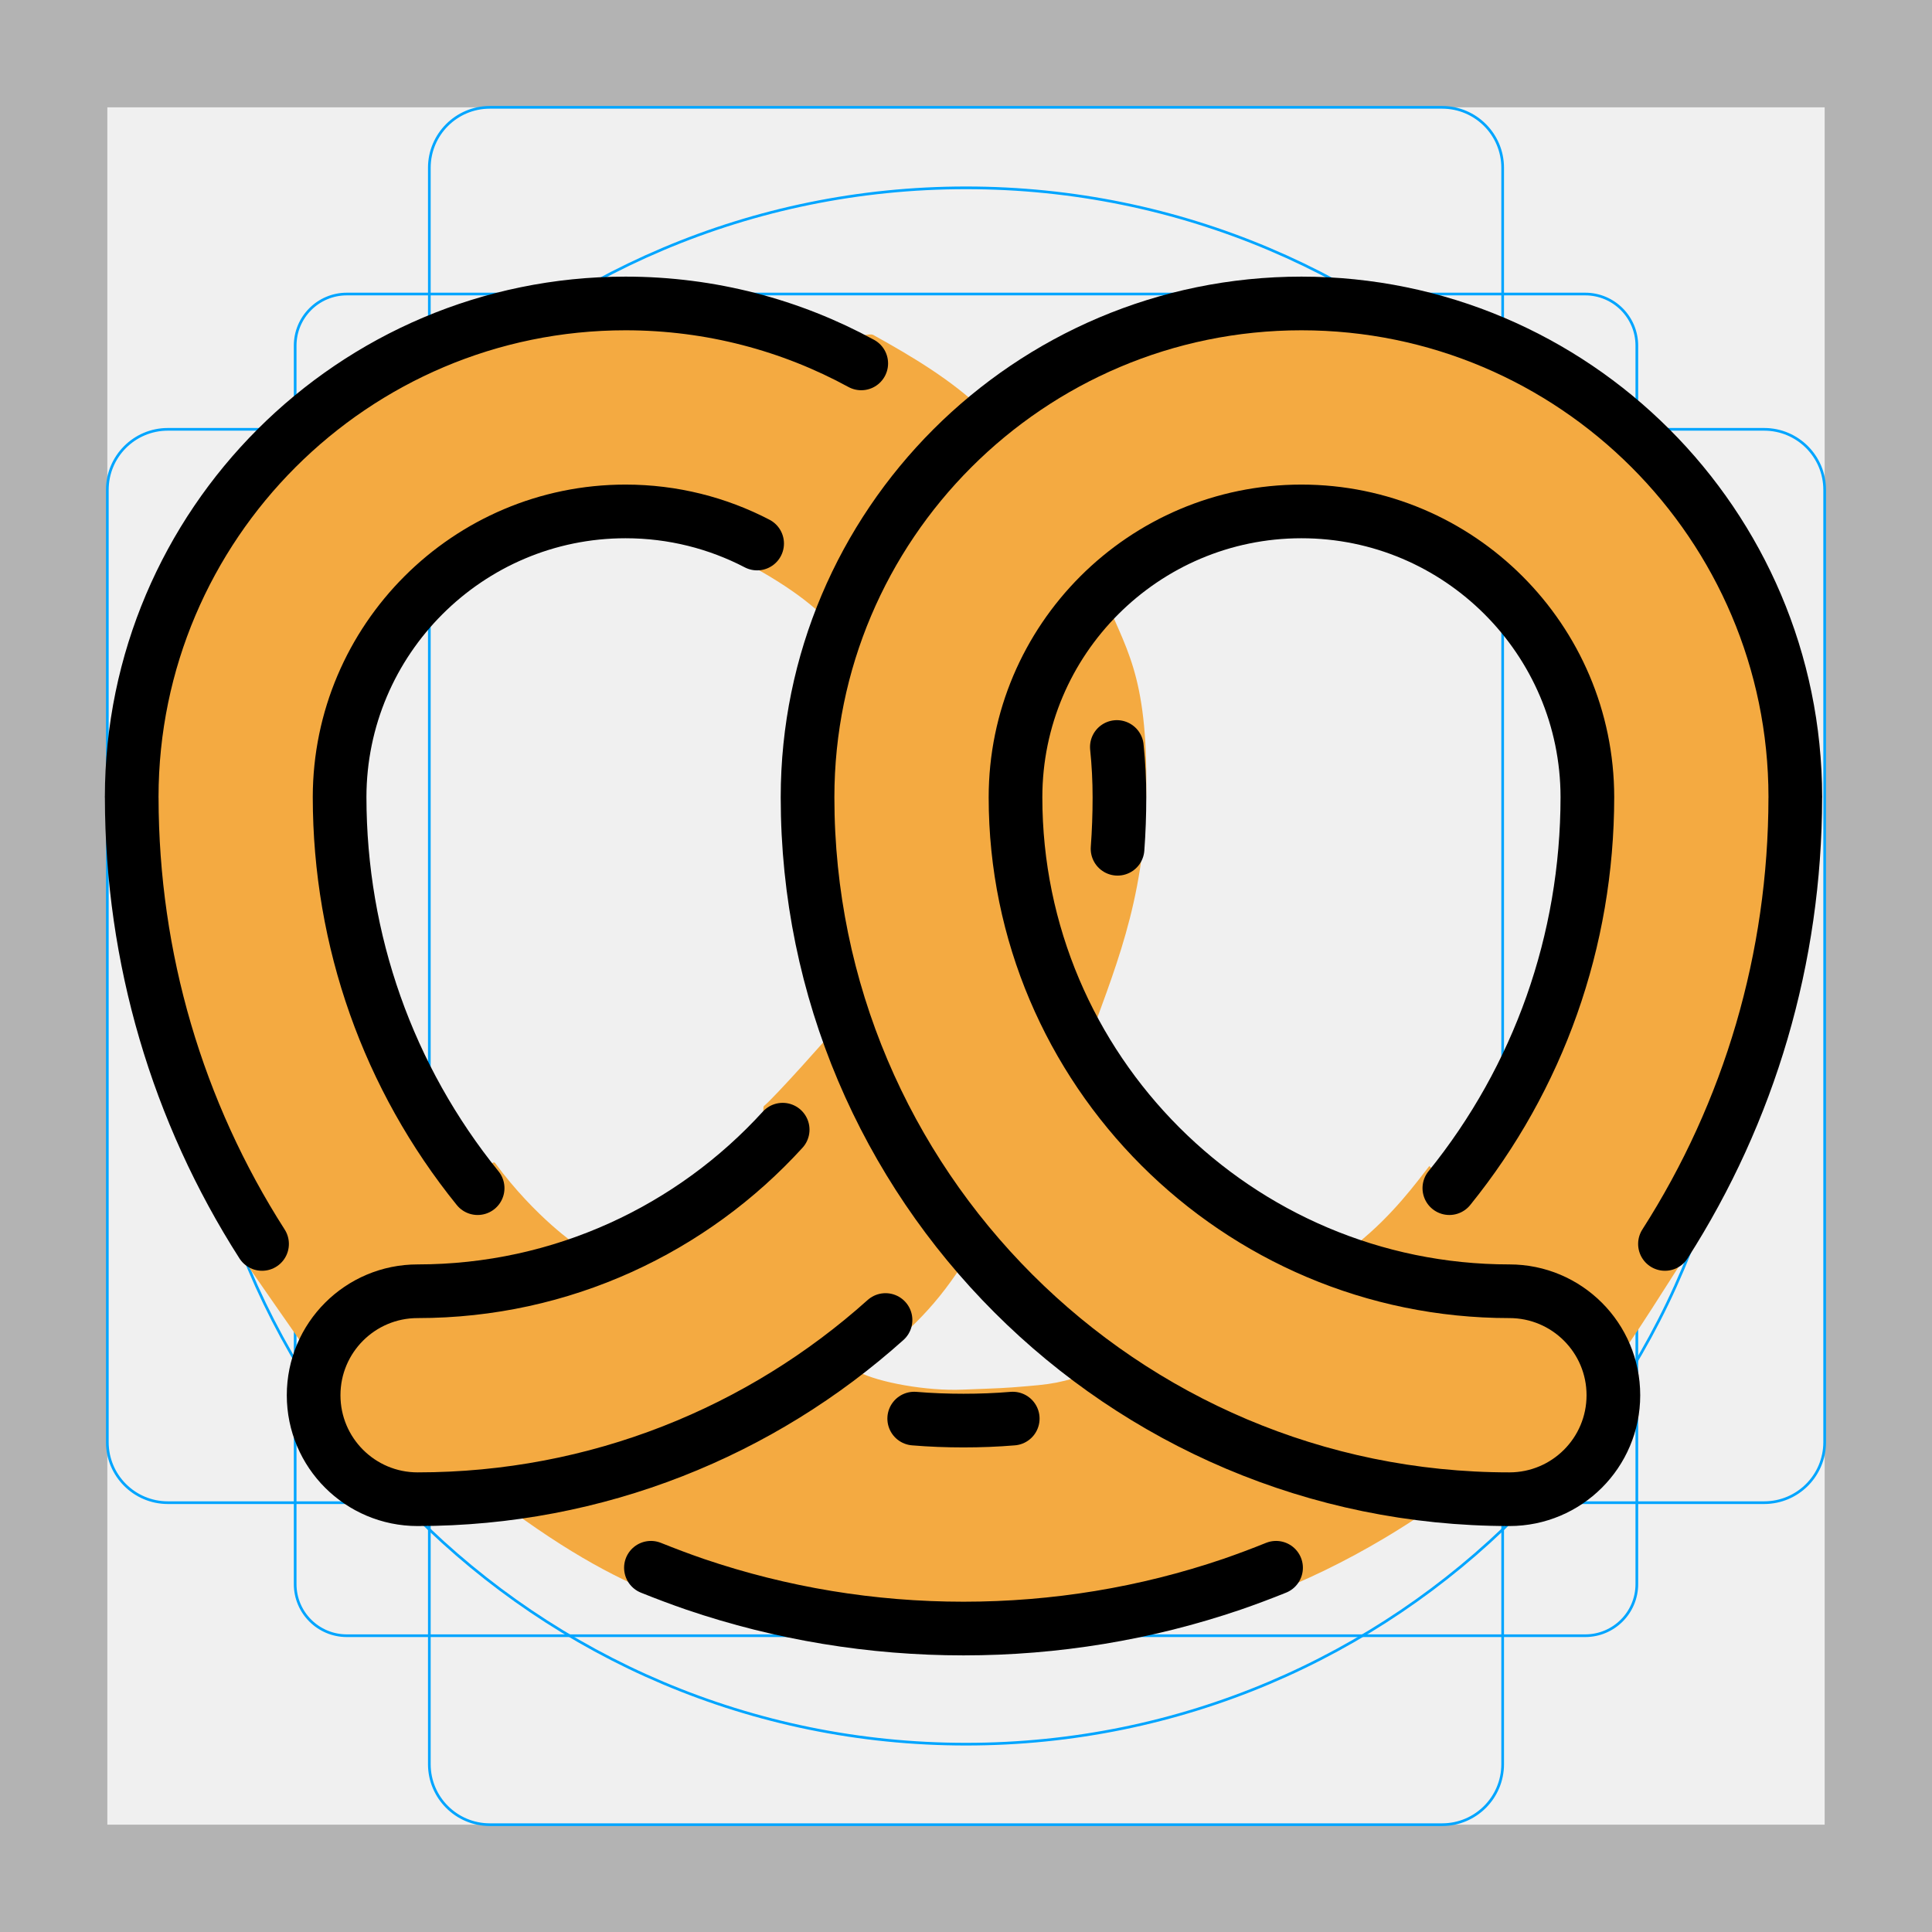
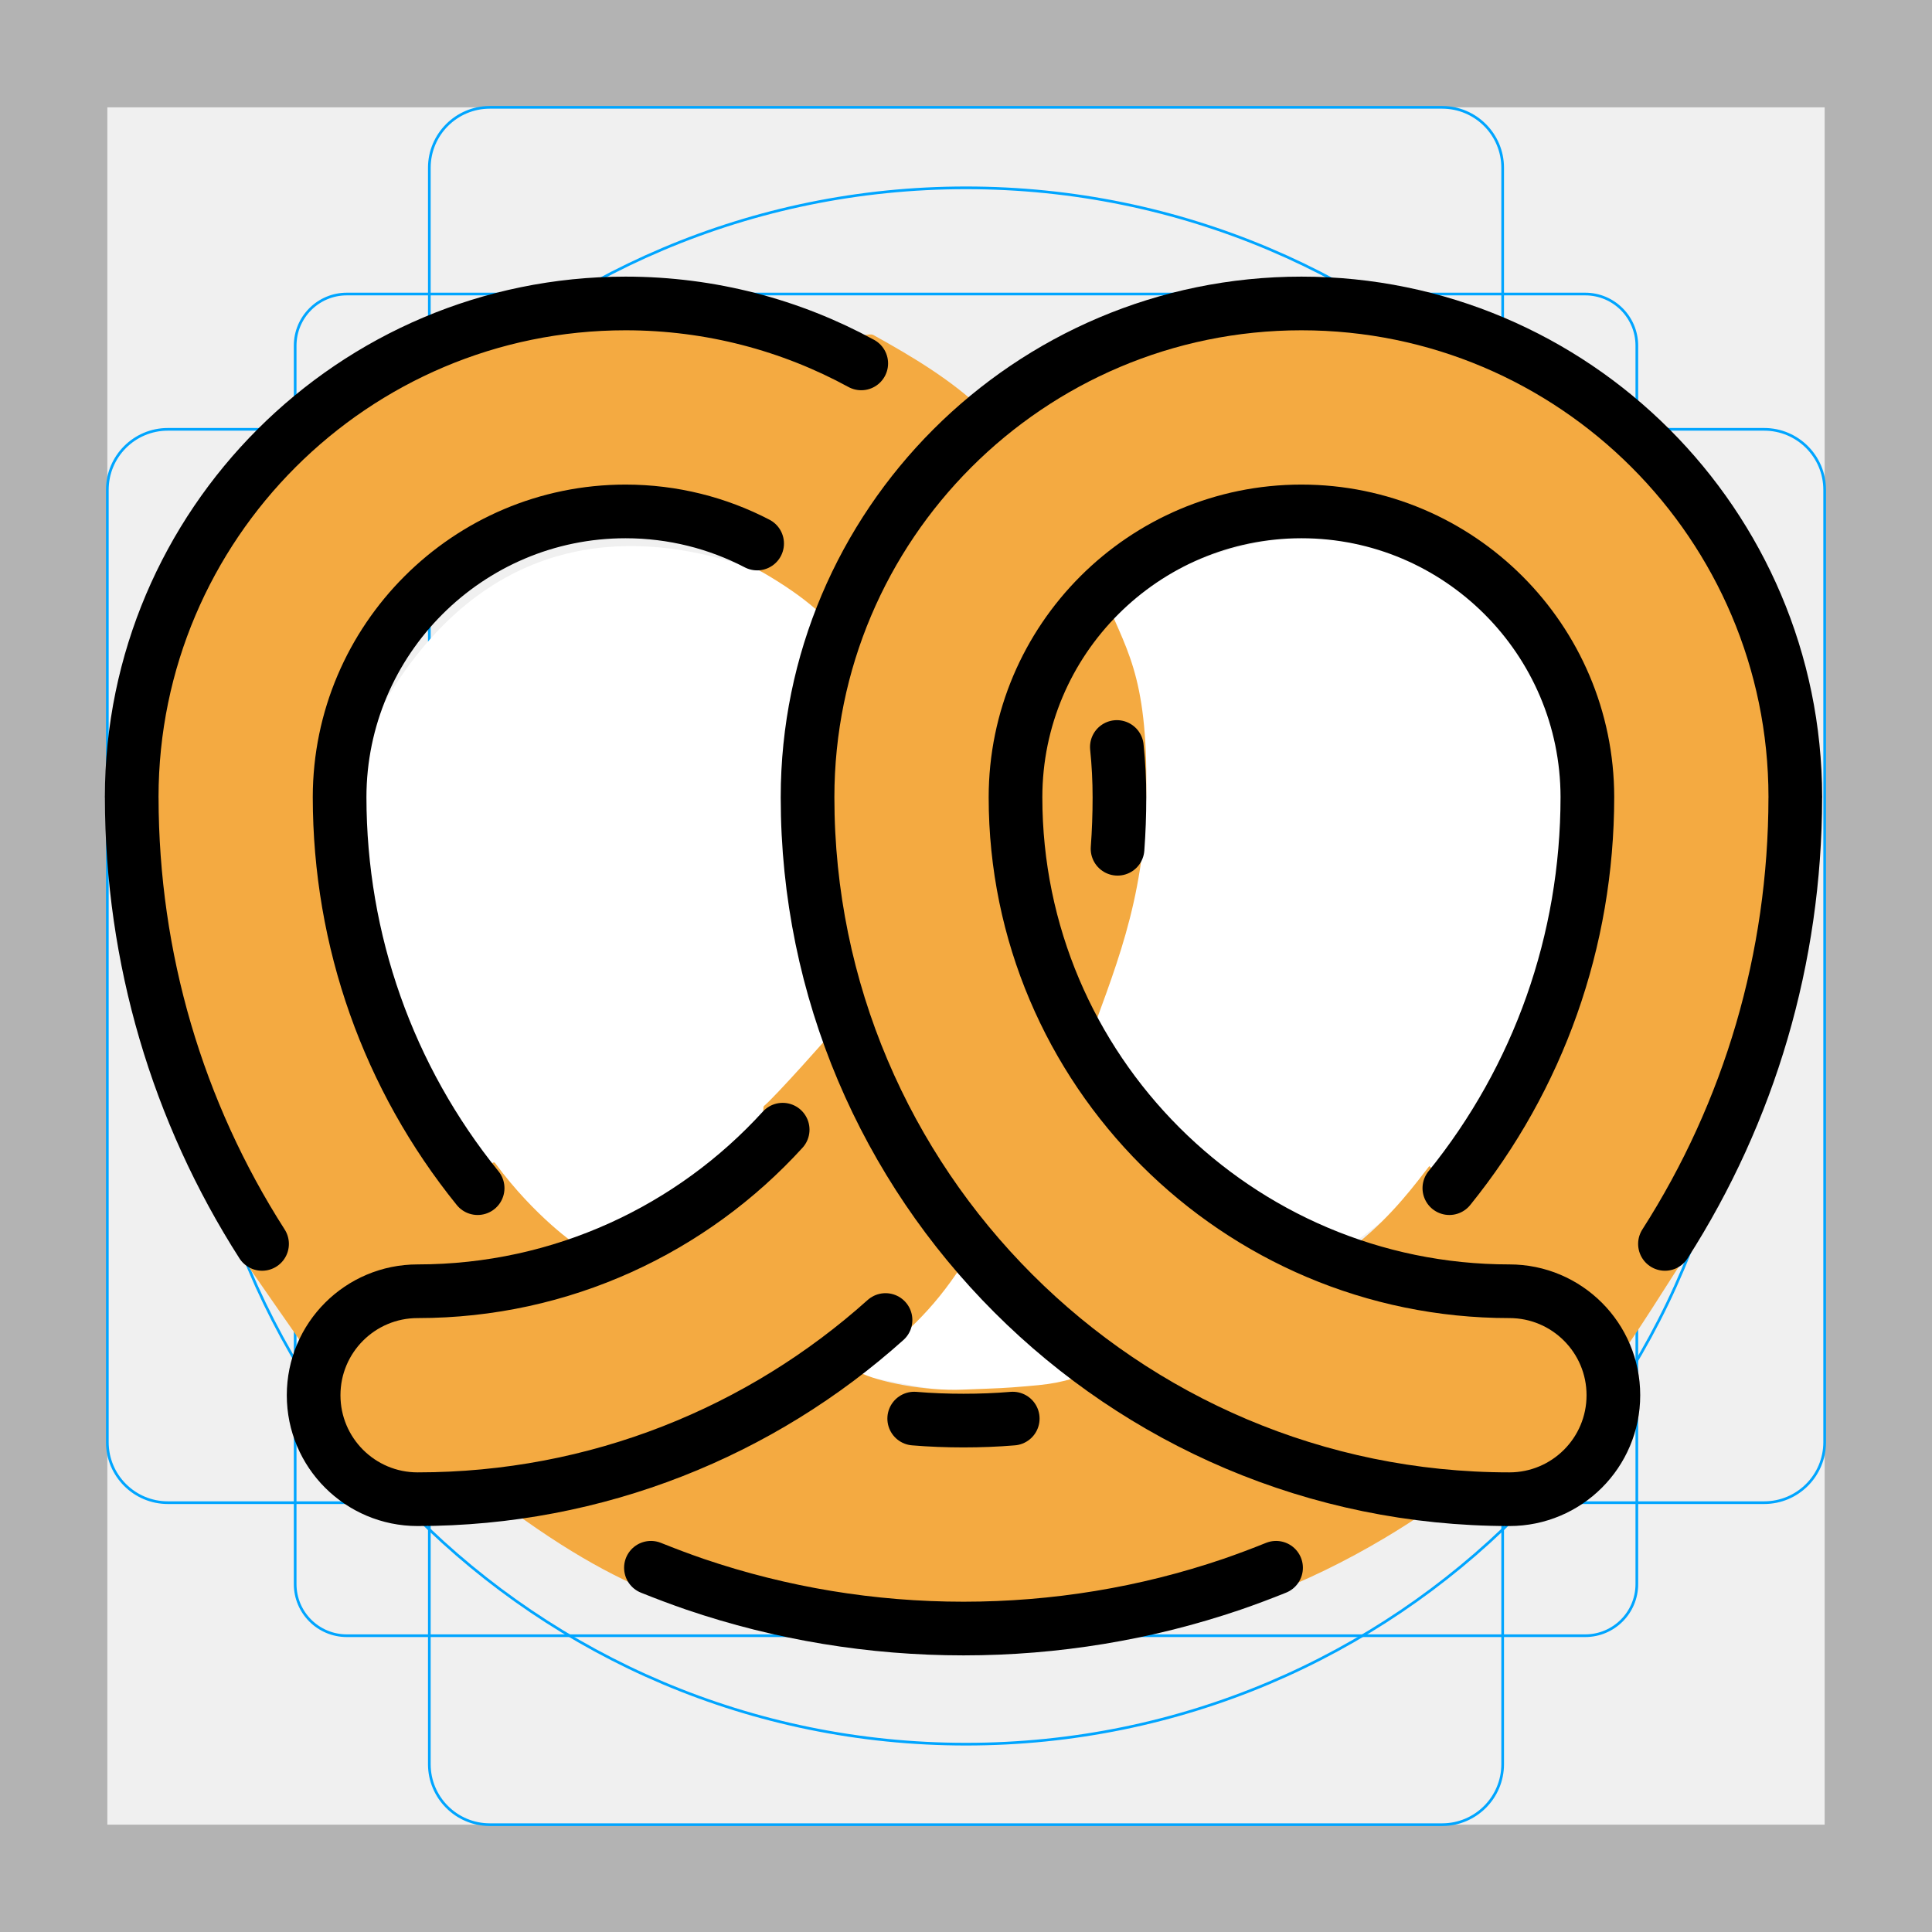
<svg xmlns="http://www.w3.org/2000/svg" id="emoji" viewBox="0 0 72 72">
  <g id="grid">
-     <path fill="#b3b3b3" d="M68,4V68H4V4H68m4-4H0V72H72V0Z" />
-     <path fill="none" stroke="#00a5ff" stroke-miterlimit="10" stroke-width="0.1" d="M12.923,10.958H59.077A1.923,1.923,0,0,1,61,12.881V59.035a1.923,1.923,0,0,1-1.923,1.923H12.923A1.923,1.923,0,0,1,11,59.035V12.881A1.923,1.923,0,0,1,12.923,10.958Z" />
-     <rect x="16" y="4" rx="2.254" width="40" height="64" fill="none" stroke="#00a5ff" stroke-miterlimit="10" stroke-width="0.1" />
-     <rect x="16" y="4" rx="2.254" width="40" height="64" transform="translate(72) rotate(90)" fill="none" stroke="#00a5ff" stroke-miterlimit="10" stroke-width="0.1" />
-     <circle cx="36" cy="36" r="29" fill="none" stroke="#00a5ff" stroke-miterlimit="10" stroke-width="0.1" />
+     <path d="m68,4v64H4V4h64m4-4H0v72h72V0Z" fill="#b3b3b3" />
+     <path d="m12.923,10.958h46.154c1.062,0,1.923.861,1.923,1.923h0v46.154c0,1.062-.861,1.923-1.923,1.923H12.923c-1.062,0-1.923-.861-1.923-1.923h0V12.881c0-1.062.861-1.923,1.923-1.923h0Z" fill="none" stroke="#00a5ff" stroke-miterlimit="10" stroke-width=".1" />
+     <rect x="16" y="4" width="40" height="64" rx="2.254" ry="2.254" fill="none" stroke="#00a5ff" stroke-miterlimit="10" stroke-width=".1" />
+     <rect x="4" y="16" width="64" height="40" rx="2.254" ry="2.254" fill="none" stroke="#00a5ff" stroke-miterlimit="10" stroke-width=".1" />
+     <circle cx="36" cy="36" r="29" fill="none" stroke="#00a5ff" stroke-miterlimit="10" stroke-width=".1" />
  </g>
  <g id="color">
-     <path fill="#f4aa41" stroke="none" d="M67.093,29.525c-0.009-10.469-8.262-18.984-18.405-18.984c-4.873,0-8.735,1.569-12.031,4.772 c-1.182-1.147-2.67-2.029-4.109-2.828c-0.156-0.086-0.715,0.13-0.873,0.048 c-2.463-1.274-5.236-1.992-8.174-1.992c-10.144,0-18.396,8.515-18.405,18.984c0-0.003-0.001-0.005-0.001-0.008 c0,0.005,0,0.01,0,0.015c0,0.003,0,0.006,0,0.01c0,0.005,0.002,0.009,0.002,0.014c0,0.003,0,0.006,0,0.009 c0-0.008-0.002-0.015-0.002-0.022c0,0.731,0.031,1.455,0.078,2.178c0.005,0.078,0.01,0.156,0.016,0.234 c0.052,0.725,0.126,1.444,0.225,2.159c0.002,0.012,0.004,0.023,0.006,0.035c0.207,1.488,0.517,2.951,0.923,4.382 c0.003,0.011,0.006,0.021,0.009,0.03c0.868,3.056,1.982,5.525,3.697,8.191C10.179,46.956,9,46.83,9,46.83 s2.441,3.524,2.865,4.103c0.409,0.555,0.01,0.789,0.01,1.609c0,2.209,1.735,4,3.875,4 c1.131,0,2.242-0.083,3.336-0.228c5.086,3.719,7.649,3.75,11.043,4.682c1.133,0.31,4.086,0.502,4.38,0.455 c0.528,0.027,6.494-0.353,7.647-0.574c3.516-0.672,6.497-1.803,9.458-3.567c0.528-0.315,1.043-0.645,1.548-0.987 c1.074,0.14,2.166,0.22,3.275,0.22c2.14,0,3.875-1.791,3.875-4c0-0.798,0.202-1.057-0.188-1.681 c0.671-0.812,2.247-3.393,2.844-4.281c0.131-0.195-1.156,0.24-1.062,0.031c1.726-2.677,3.061-4.981,3.932-8.051 c0.003-0.01,0.006-0.019,0.009-0.03c0.405-1.431,0.716-2.894,0.923-4.382c0.002-0.012,0.004-0.023,0.005-0.035 c0.1-0.715,0.174-1.435,0.226-2.159c0.006-0.078,0.011-0.156,0.016-0.234c0.047-0.723,0.078-1.447,0.078-2.178 c0,0.008-0.002,0.015-0.002,0.022c0-0.003,0-0.006,0-0.009c0-0.005,0.002-0.009,0.002-0.014c0-0.004,0-0.007,0-0.01 c0-0.005,0-0.01,0-0.015C67.094,29.52,67.093,29.523,67.093,29.525z M37.719,51.704 c-0.572,0.043-1.252,0.056-1.833,0.083c-1.333,0.062-3.167-0.271-3.896-0.666c1.75-1.375,2.75-2.272,3.854-3.959 c1.863,2.381,2.592,2.301,5.125,3.916C39.395,51.562,39.375,51.576,37.719,51.704z M18.453,43.346 c-0.163-0.221-0.613,1.022-0.919,0.599c-2.222-3.034-3.711-6.533-4.341-10.267c-0.007-0.041-0.014-0.082-0.021-0.123 c-0.103-0.63-0.183-1.266-0.236-1.906c-0.005-0.055-0.008-0.108-0.012-0.163c-0.051-0.646-0.081-1.298-0.081-1.954 c0.007-6.061,4.784-10.99,10.656-10.99c1.602,0,3.122,0.368,4.486,1.025c0.116,0.057-0.555,1.218-0.439,1.278 c1.265,0.668,2.729,1.547,3.641,2.656c-0.86,2.195-0.906,3.529-0.906,6.04c0,3.223,0.56,6.31,1.568,9.178 c-0.332,0.616-0.41-0.868-0.803-0.296c-0.076,0.11-2.188,2.484-2.578,2.797 c-0.059,0.047,0.023,0.946-0.021,1.007c-2.342,3.18-6.938,4.187-6.938,4.187S19.969,45.394,18.453,43.346z M59.263,31.485c-0.004,0.055-0.007,0.108-0.012,0.163c-0.054,0.641-0.134,1.277-0.236,1.907 c-0.007,0.04-0.014,0.081-0.019,0.121c-0.674,3.991-2.401,7.418-4.886,10.591l-0.844-0.812 c-0.47,0.602-1.359,1.828-2.688,2.891c-0.059,0.048,1.147,1.018,0.692,1.421 c-4.689-1.42-8.473-4.327-10.802-8.655c1.008-2.868,2.193-5.436,2.25-9.562c0.062-4.532-0.796-5.368-1.656-7.563 c1.956-2.383,4.37-3.444,7.625-3.444c5.872,0,10.649,4.929,10.656,10.99 C59.344,30.188,59.313,30.839,59.263,31.485z" />
+     <path d="m32.601,23.57s-13.685-10.379-19.945,6.135,18.32,21.897,24.211,22.304,25.992-10.481,22.289-22.304-12.533-11.874-20.359-5.221c-4.063,3.453-3.758-.711-6.196-.914Z" fill="#fff" />
+     <path d="m67.093,29.525c-.009-10.469-8.262-18.984-18.405-18.984-4.873,0-8.735,1.569-12.031,4.772-1.182-1.147-2.67-2.029-4.109-2.828-.156-.086-.715.13-.873.048-2.463-1.274-5.236-1.992-8.174-1.992-10.144,0-18.396,8.515-18.405,18.984,0-.003-.001-.005-.001-.008v.024c0,.005.002.009.002.014v.009c0-.008-.002-.015-.002-.022,0,.731.031,1.455.078,2.178.005.078.01.156.016.234.052.725.126,1.444.225,2.159.002.012.004.023.006.035.207,1.488.517,2.951.923,4.382.003.011.006.021.009.03.868,3.056,1.982,5.525,3.697,8.191.132.204-1.047.078-1.047.078,0,0,2.441,3.524,2.865,4.103.409.555.01.789.01,1.609,0,2.209,1.735,4,3.875,4,1.131,0,2.242-.083,3.336-.228,5.086,3.719,7.649,3.75,11.043,4.682,1.133.31,4.086.502,4.38.455.528.027,6.494-.353,7.647-.574,3.516-.672,6.497-1.803,9.458-3.567.528-.315,1.043-.645,1.548-.987,1.074.14,2.166.22,3.275.22,2.14,0,3.875-1.791,3.875-4,0-.798.202-1.057-.188-1.681.671-.812,2.247-3.393,2.844-4.281.131-.195-1.156.24-1.062.031,1.726-2.677,3.061-4.981,3.932-8.051.003-.01.006-.019.009-.03.405-1.431.716-2.894.923-4.382.002-.012.004-.023.005-.035.1-.715.174-1.435.226-2.159.006-.078.011-.156.016-.234.047-.723.078-1.447.078-2.178,0,.008-.002.015-.002.022v-.009c0-.005.002-.009.002-.014v-.024c0,.003-.001.005-.001.008Zm-29.374,22.179c-.572.043-1.252.056-1.833.083-1.333.062-3.167-.271-3.896-.666,1.75-1.375,2.75-2.272,3.854-3.959,1.863,2.381,2.592,2.301,5.125,3.916-1.574.484-1.594.498-3.25.626Zm-19.266-8.358c-.163-.221-.613,1.022-.919.599-2.222-3.034-3.711-6.533-4.341-10.267-.007-.041-.014-.082-.021-.123-.103-.63-.183-1.266-.236-1.906-.005-.055-.008-.108-.012-.163-.051-.646-.081-1.298-.081-1.954.007-6.061,4.784-10.99,10.656-10.99,1.602,0,3.122.368,4.486,1.025.116.057-.555,1.218-.439,1.278,1.265.668,2.729,1.547,3.641,2.656-.86,2.195-.906,3.529-.906,6.04,0,3.223.56,6.31,1.568,9.178-.332.616-.41-.868-.803-.296-.076.11-2.188,2.484-2.578,2.797-.059.047.023.946-.021,1.007-2.342,3.18-6.938,4.187-6.938,4.187,0,0-1.541-1.02-3.057-3.068Zm40.81-11.86c-.004.055-.007.108-.012.163-.054.641-.134,1.277-.236,1.907-.007.04-.014.081-.019.121-.674,3.991-2.401,7.418-4.886,10.591l-.844-.812c-.47.602-1.359,1.828-2.688,2.891-.059.048,1.147,1.018.692,1.421-4.689-1.42-8.473-4.327-10.802-8.655,1.008-2.868,2.193-5.436,2.25-9.562.062-4.532-.796-5.368-1.656-7.563,1.956-2.383,4.37-3.444,7.625-3.444,5.872,0,10.649,4.929,10.656,10.99,0,.656-.03,1.308-.081,1.954Z" fill="#f4aa41" />
  </g>
-   <g id="hair" />
-   <g id="skin" />
-   <g id="skin-shadow" />
  <g id="line">
-     <path fill="none" stroke="#000000" stroke-linecap="round" stroke-linejoin="round" stroke-miterlimit="10" stroke-width="2" d="M32.096,13.543c-2.612-1.424-5.604-2.234-8.783-2.234c-10.145,0-18.396,8.249-18.405,18.39 c0-0.004-0.001-0.006-0.001-0.008c0,0.004,0,0.01,0,0.014c0,0.004,0,0.006,0,0.01 c0,0.006,0.002,0.01,0.002,0.014c0.007,5.975,1.703,11.703,4.857,16.629" />
-     <path fill="none" stroke="#000000" stroke-linecap="round" stroke-linejoin="round" stroke-miterlimit="10" stroke-width="2" d="M41.648,31.631c0.047-0.631,0.07-1.272,0.07-1.916c0-0.635-0.032-1.259-0.096-1.877" />
-     <path fill="none" stroke="#000000" stroke-linecap="round" stroke-linejoin="round" stroke-miterlimit="10" stroke-width="2" d="M29.168,42.1c-3.368,3.697-8.221,6.021-13.605,6.021c-2.14,0-3.875,1.734-3.875,3.875 c0,2.141,1.735,3.875,3.875,3.875c6.692,0,12.807-2.525,17.438-6.678" />
-     <path fill="none" stroke="#000000" stroke-linecap="round" stroke-linejoin="round" stroke-miterlimit="10" stroke-width="2" d="M17.8,44.279c-3.329-4.117-5.14-9.215-5.144-14.574c0.007-5.872,4.784-10.646,10.656-10.646 c1.768,0,3.436,0.433,4.904,1.197" />
-     <path fill="none" stroke="#000000" stroke-linecap="round" stroke-linejoin="round" stroke-miterlimit="10" stroke-width="2" d="M37.742,52.867c-0.608,0.051-1.221,0.074-1.836,0.074c-0.615,0-1.228-0.023-1.836-0.074" />
-     <path fill="none" stroke="#000000" stroke-linecap="round" stroke-linejoin="round" stroke-miterlimit="10" stroke-width="2" d="M47.555,58.426c-0.543,0.219-1.094,0.426-1.648,0.617c-3.215,1.094-6.58,1.648-10,1.648 c-3.42,0-6.785-0.555-10-1.648c-0.555-0.191-1.105-0.399-1.649-0.617" />
-     <path fill="none" stroke="#000000" stroke-linecap="round" stroke-linejoin="round" stroke-miterlimit="10" stroke-width="2" d="M54.013,44.279c3.329-4.117,5.14-9.215,5.144-14.574c-0.007-5.872-4.784-10.646-10.656-10.646 c-5.876,0-10.656,4.78-10.656,10.656c0,10.149,8.257,18.406,18.406,18.406c2.14,0,3.875,1.734,3.875,3.875 c0,2.141-1.735,3.875-3.875,3.875c-14.423,0-26.156-11.732-26.156-26.156c0-10.148,8.257-18.406,18.406-18.406 c10.145,0,18.396,8.249,18.405,18.39c0-0.004,0.001-0.006,0.001-0.008c0,0.004,0,0.01,0,0.014 c0,0.004,0,0.006,0,0.01c0,0.006-0.002,0.01-0.002,0.014c-0.007,5.975-1.703,11.703-4.857,16.629" />
+     <path d="m32.096,13.543c-2.612-1.424-5.604-2.234-8.783-2.234-10.145,0-18.396,8.249-18.405,18.39,0-.004-.001-.006-.001-.008v.023c0,.006.002.01.002.014.007,5.975,1.703,11.703,4.857,16.629" fill="none" stroke="#000" stroke-linecap="round" stroke-linejoin="round" stroke-width="2" />
+     <path d="m41.648,31.631c.047-.631.07-1.272.07-1.916,0-.635-.032-1.259-.096-1.877" fill="none" stroke="#000" stroke-linecap="round" stroke-linejoin="round" stroke-width="2" />
+     <path d="m29.168,42.1c-3.368,3.697-8.221,6.021-13.605,6.021-2.14,0-3.875,1.734-3.875,3.875s1.735,3.875,3.875,3.875c6.692,0,12.807-2.525,17.438-6.678" fill="none" stroke="#000" stroke-linecap="round" stroke-linejoin="round" stroke-width="2" />
+     <path d="m17.8,44.279c-3.329-4.117-5.14-9.215-5.144-14.574.007-5.872,4.784-10.646,10.656-10.646,1.768,0,3.436.433,4.904,1.197" fill="none" stroke="#000" stroke-linecap="round" stroke-linejoin="round" stroke-width="2" />
+     <path d="m37.742,52.867c-.608.051-1.221.074-1.836.074s-1.228-.023-1.836-.074" fill="none" stroke="#000" stroke-linecap="round" stroke-linejoin="round" stroke-width="2" />
+     <path d="m47.555,58.426c-.543.219-1.094.426-1.648.617-3.215,1.094-6.58,1.648-10,1.648s-6.785-.555-10-1.648c-.555-.191-1.105-.399-1.649-.617" fill="none" stroke="#000" stroke-linecap="round" stroke-linejoin="round" stroke-width="2" />
+     <path d="m54.013,44.279c3.329-4.117,5.14-9.215,5.144-14.574-.007-5.872-4.784-10.646-10.656-10.646-5.876,0-10.656,4.78-10.656,10.656,0,10.149,8.257,18.406,18.406,18.406,2.14,0,3.875,1.734,3.875,3.875s-1.735,3.875-3.875,3.875c-14.423,0-26.156-11.732-26.156-26.156,0-10.148,8.257-18.406,18.406-18.406s18.396,8.249,18.405,18.39c0-.004.001-.006.001-.008v.023c0,.006-.002.01-.002.014-.007,5.975-1.703,11.703-4.857,16.629" fill="none" stroke="#000" stroke-linecap="round" stroke-linejoin="round" stroke-width="2" />
  </g>
</svg>
